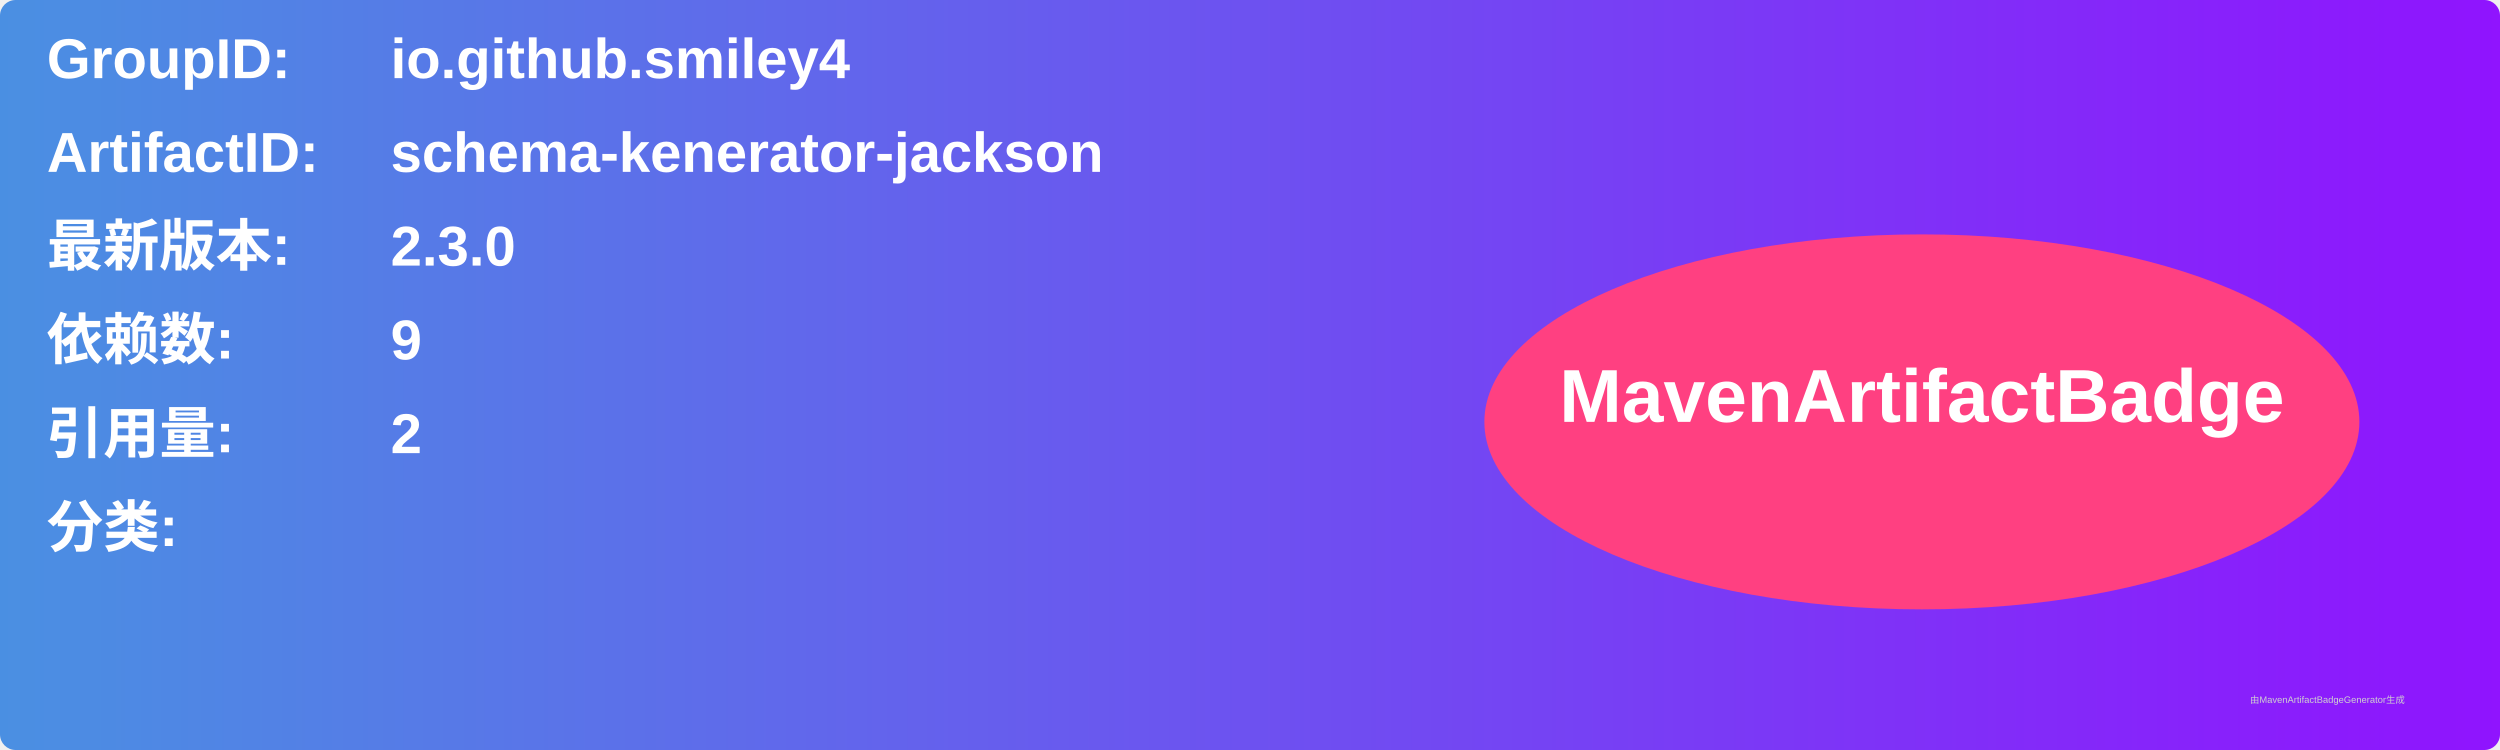
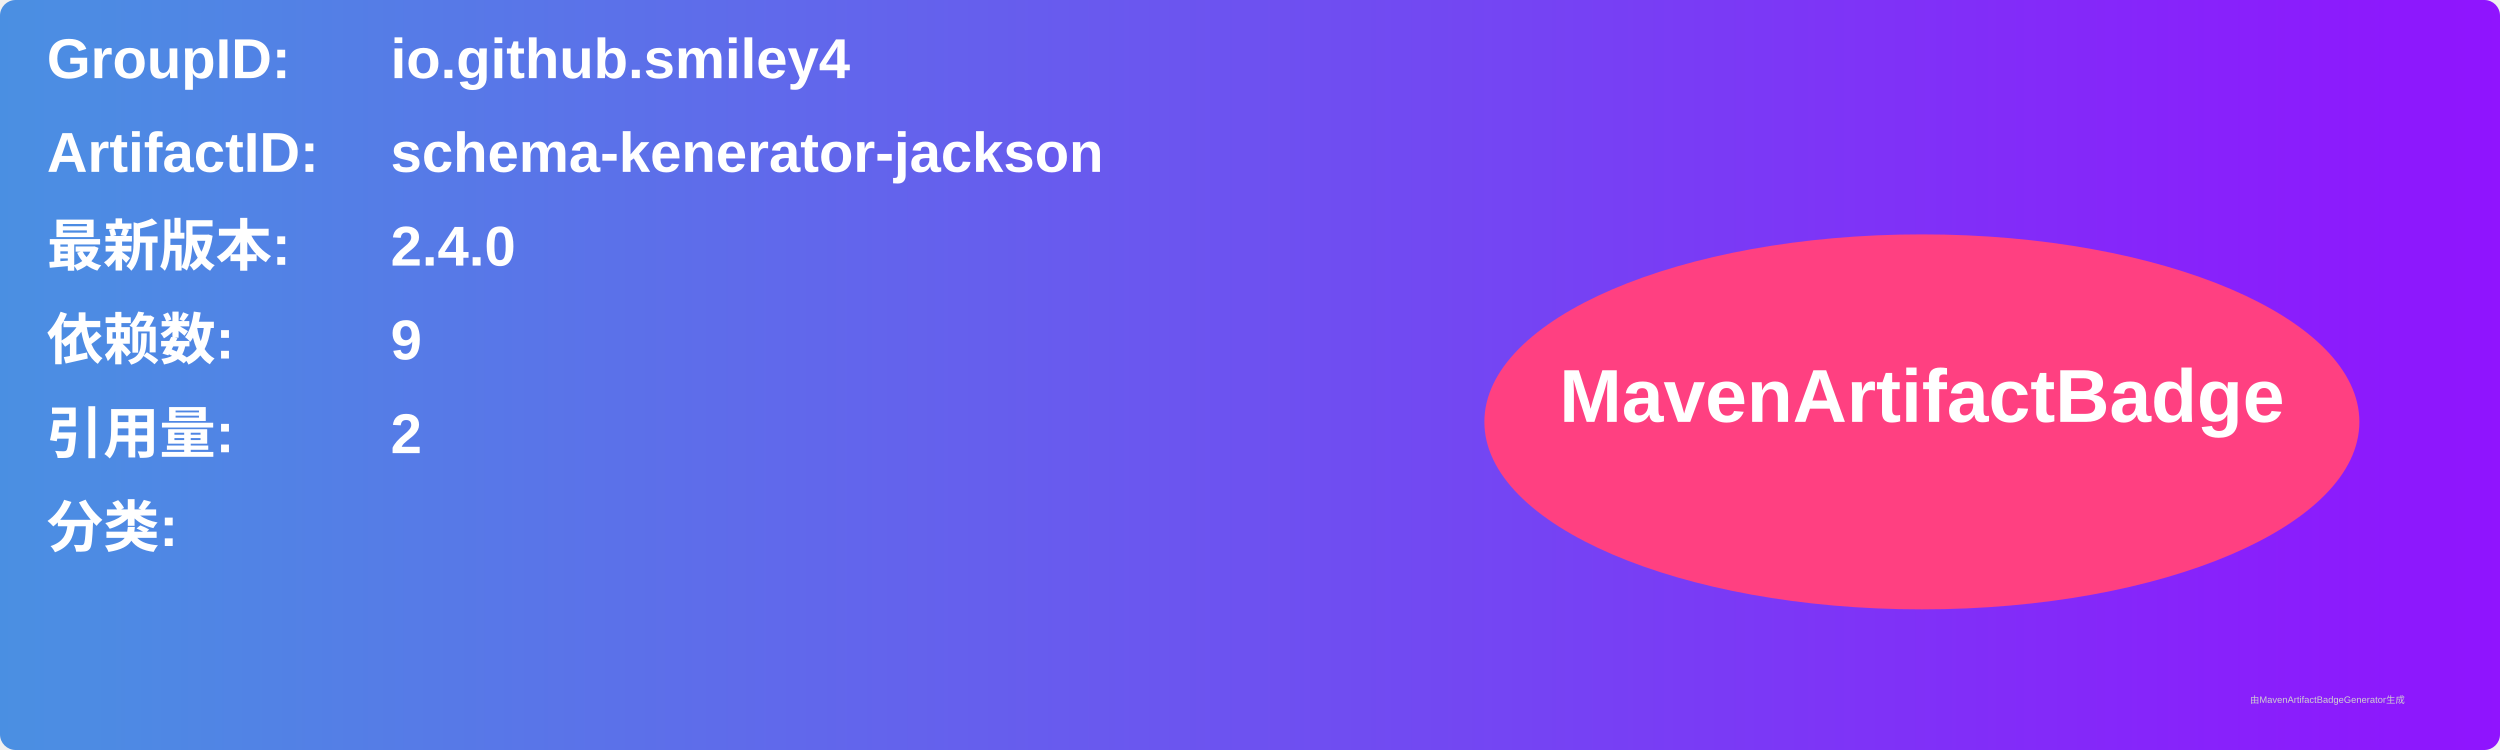
<svg xmlns="http://www.w3.org/2000/svg" width="800" height="240" viewBox="0 0 800 240">
  <linearGradient id="grad" x1="0%" y1="0%" x2="100%" y2="0%">
    <stop offset="0%" stop-color="#4a90e2" />
    <stop offset="100%" stop-color="#9013fe" />
  </linearGradient>
  <rect width="100%" height="100%" rx="5" ry="5" fill="url(#grad)" />
  <g transform="translate(15, 15)">
    <text x="0" y="10" font-family="Arial" font-size="18" fill="white" font-weight="bold" width="260">GroupID:</text>
    <text x="110" y="10" font-family="Arial" font-size="18" fill="white" font-weight="bold" width="460">io.github.smiley4</text>
    <text x="0" y="40" font-family="Arial" font-size="18" fill="white" font-weight="bold" width="260">ArtifactID:</text>
    <text x="110" y="40" font-family="Arial" font-size="18" fill="white" font-weight="bold" width="460">schema-kenerator-jackson</text>
    <text x="0" y="70" font-family="Arial" font-size="18" fill="white" font-weight="bold">最新版本:</text>
    <text x="110" y="70" font-family="Arial" font-size="18" fill="white" font-weight="bold">
-       <tspan font-weight="bold">2.3.0</tspan>
+       <tspan font-weight="bold">2.4.0</tspan>
    </text>
    <text x="0" y="100" font-family="Arial" font-size="18" fill="white" font-weight="bold">依赖数: </text>
    <text x="110" y="100" font-family="Arial" font-size="18" fill="white">
      <tspan font-weight="bold">9</tspan>
    </text>
    <text x="0" y="130" font-family="Arial" font-size="18" fill="white" font-weight="bold">引用量: </text>
    <text x="110" y="130" font-family="Arial" font-size="18" fill="white">
      <tspan font-weight="bold">2</tspan>
    </text>
    <text x="0" y="160" font-family="Arial" font-size="18" fill="white" font-weight="bold">分类:</text>
    <text x="10" y="190" font-family="Arial" font-size="10" fill="white">
      <tspan font-weight="bold" />
    </text>
    <ellipse cx="600" cy="120" rx="140" ry="60" fill="#ff4081" />
    <text x="600" y="120" text-anchor="middle" font-family="Arial" font-size="24" fill="white" font-weight="bold">MavenArtifactBadge</text>
  </g>
  <text x="720" y="225" font-family="Arial" font-size="3" fill="#d0d0d0">由MavenArtifactBadgeGenerator生成</text>
</svg>
